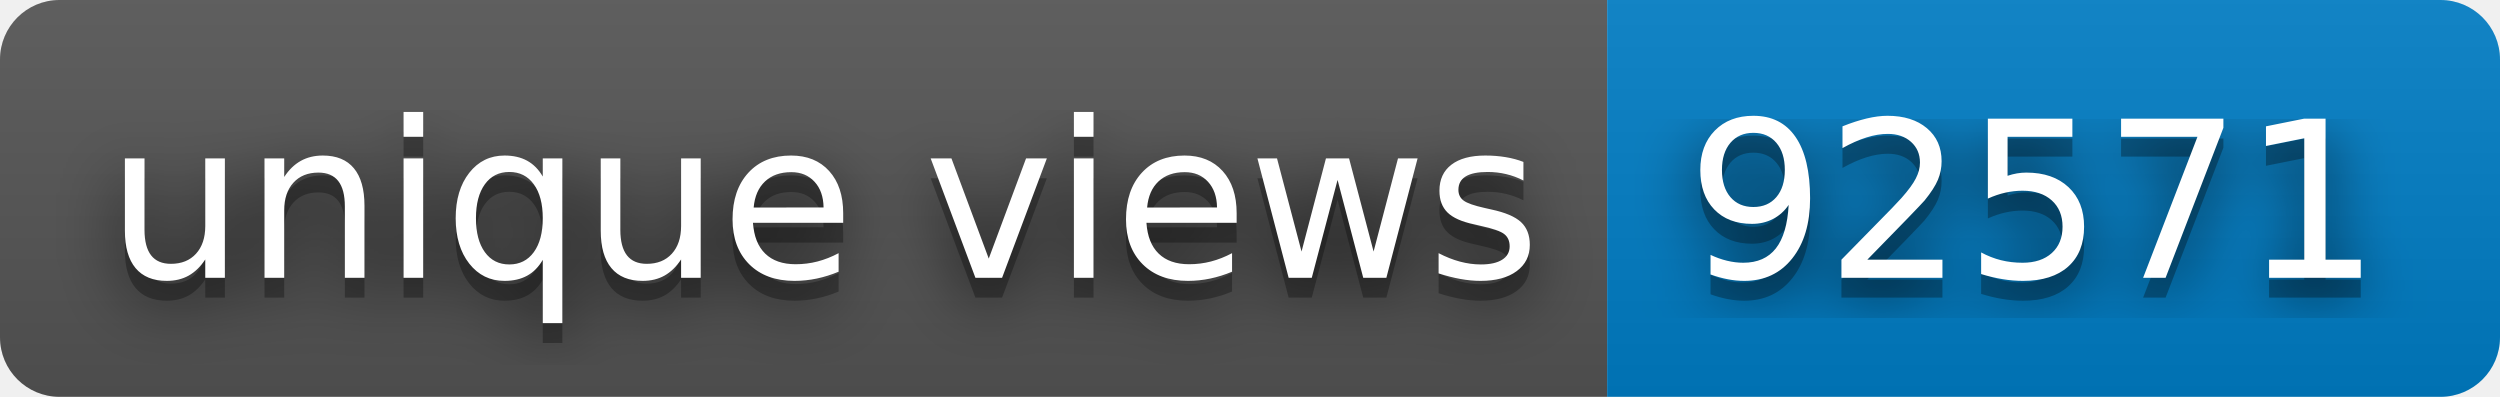
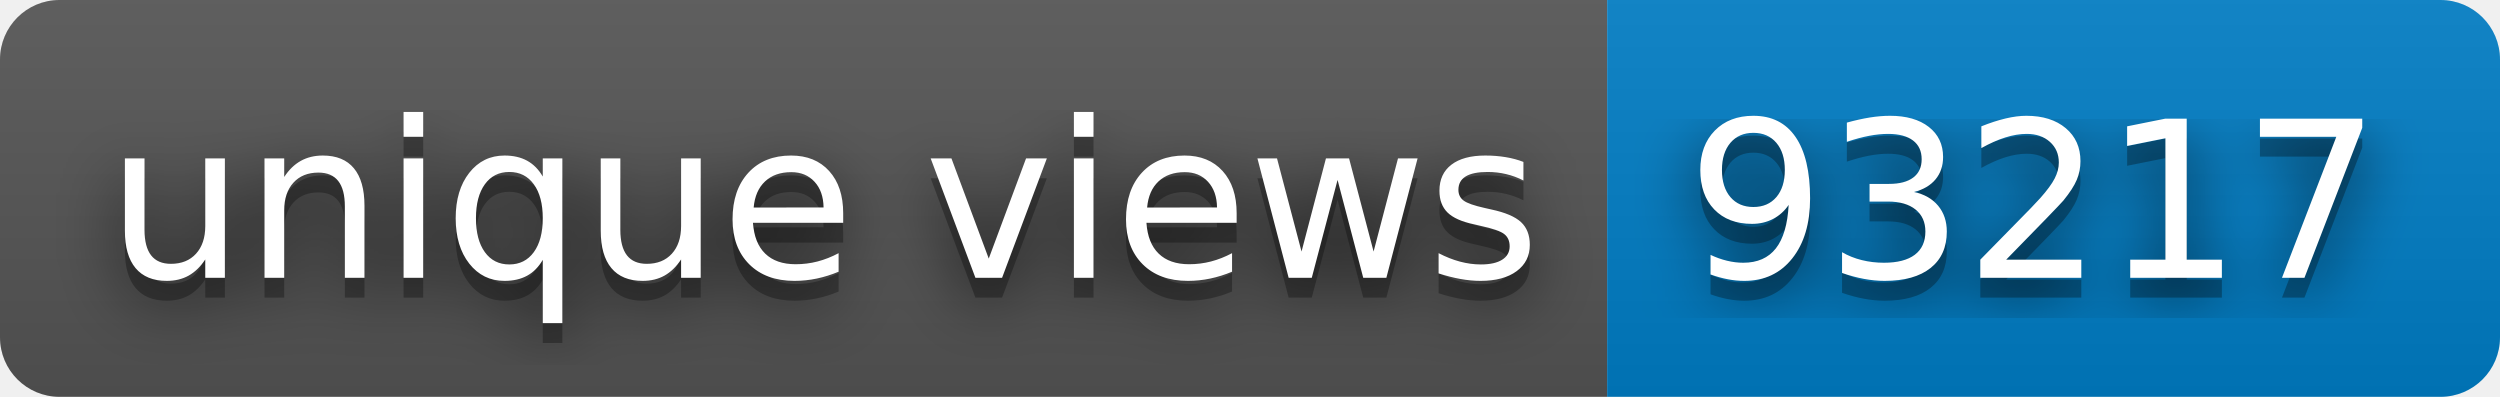
- <svg xmlns="http://www.w3.org/2000/svg" width="126" height="20" role="img" aria-label="unique views: 92571">
+ <svg xmlns="http://www.w3.org/2000/svg" width="126" height="20" role="img" aria-label="unique views: 93217">
  <filter id="blur">
    <feGaussianBlur stdDeviation="16" />
  </filter>
  <linearGradient id="s" x2="0" y2="100%">
    <stop offset="0" stop-color="#bbb" stop-opacity=".1" />
    <stop offset="1" stop-opacity=".1" />
  </linearGradient>
  <clipPath id="r">
    <rect width="126" height="20" rx="3" />
  </clipPath>
  <g clip-path="url(#r)">
    <rect width="81" height="20" fill="#555" />
    <rect x="81" width="45" height="20" fill="#007ec6" />
    <rect width="126" height="20" fill="url(#s)" />
  </g>
  <g fill="#fff" text-anchor="middle" font-family="Verdana,Geneva,DejaVu Sans,sans-serif" text-rendering="geometricPrecision" font-size="110">
    <g transform="scale(.1)">
      <g aria-hidden="true" fill="#010101">
        <text x="415" y="150" fill-opacity=".8" filter="url(#blur)" textLength="710">unique views</text>
        <text x="415" y="150" fill-opacity=".3" textLength="710">unique views</text>
      </g>
      <text x="415" y="140" textLength="710">unique views</text>
    </g>
    <g transform="scale(.1)">
      <g aria-hidden="true" fill="#010101">
-         <text x="1025" y="150" fill-opacity=".8" filter="url(#blur)" textLength="350">92571</text>
-         <text x="1025" y="150" fill-opacity=".3" textLength="350">92571</text>
+         <text x="1025" y="150" fill-opacity=".8" filter="url(#blur)" textLength="350">93217</text>
+         <text x="1025" y="150" fill-opacity=".3" textLength="350">93217</text>
      </g>
-       <text x="1025" y="140" textLength="350">92571</text>
+       <text x="1025" y="140" textLength="350">93217</text>
    </g>
  </g>
</svg>
